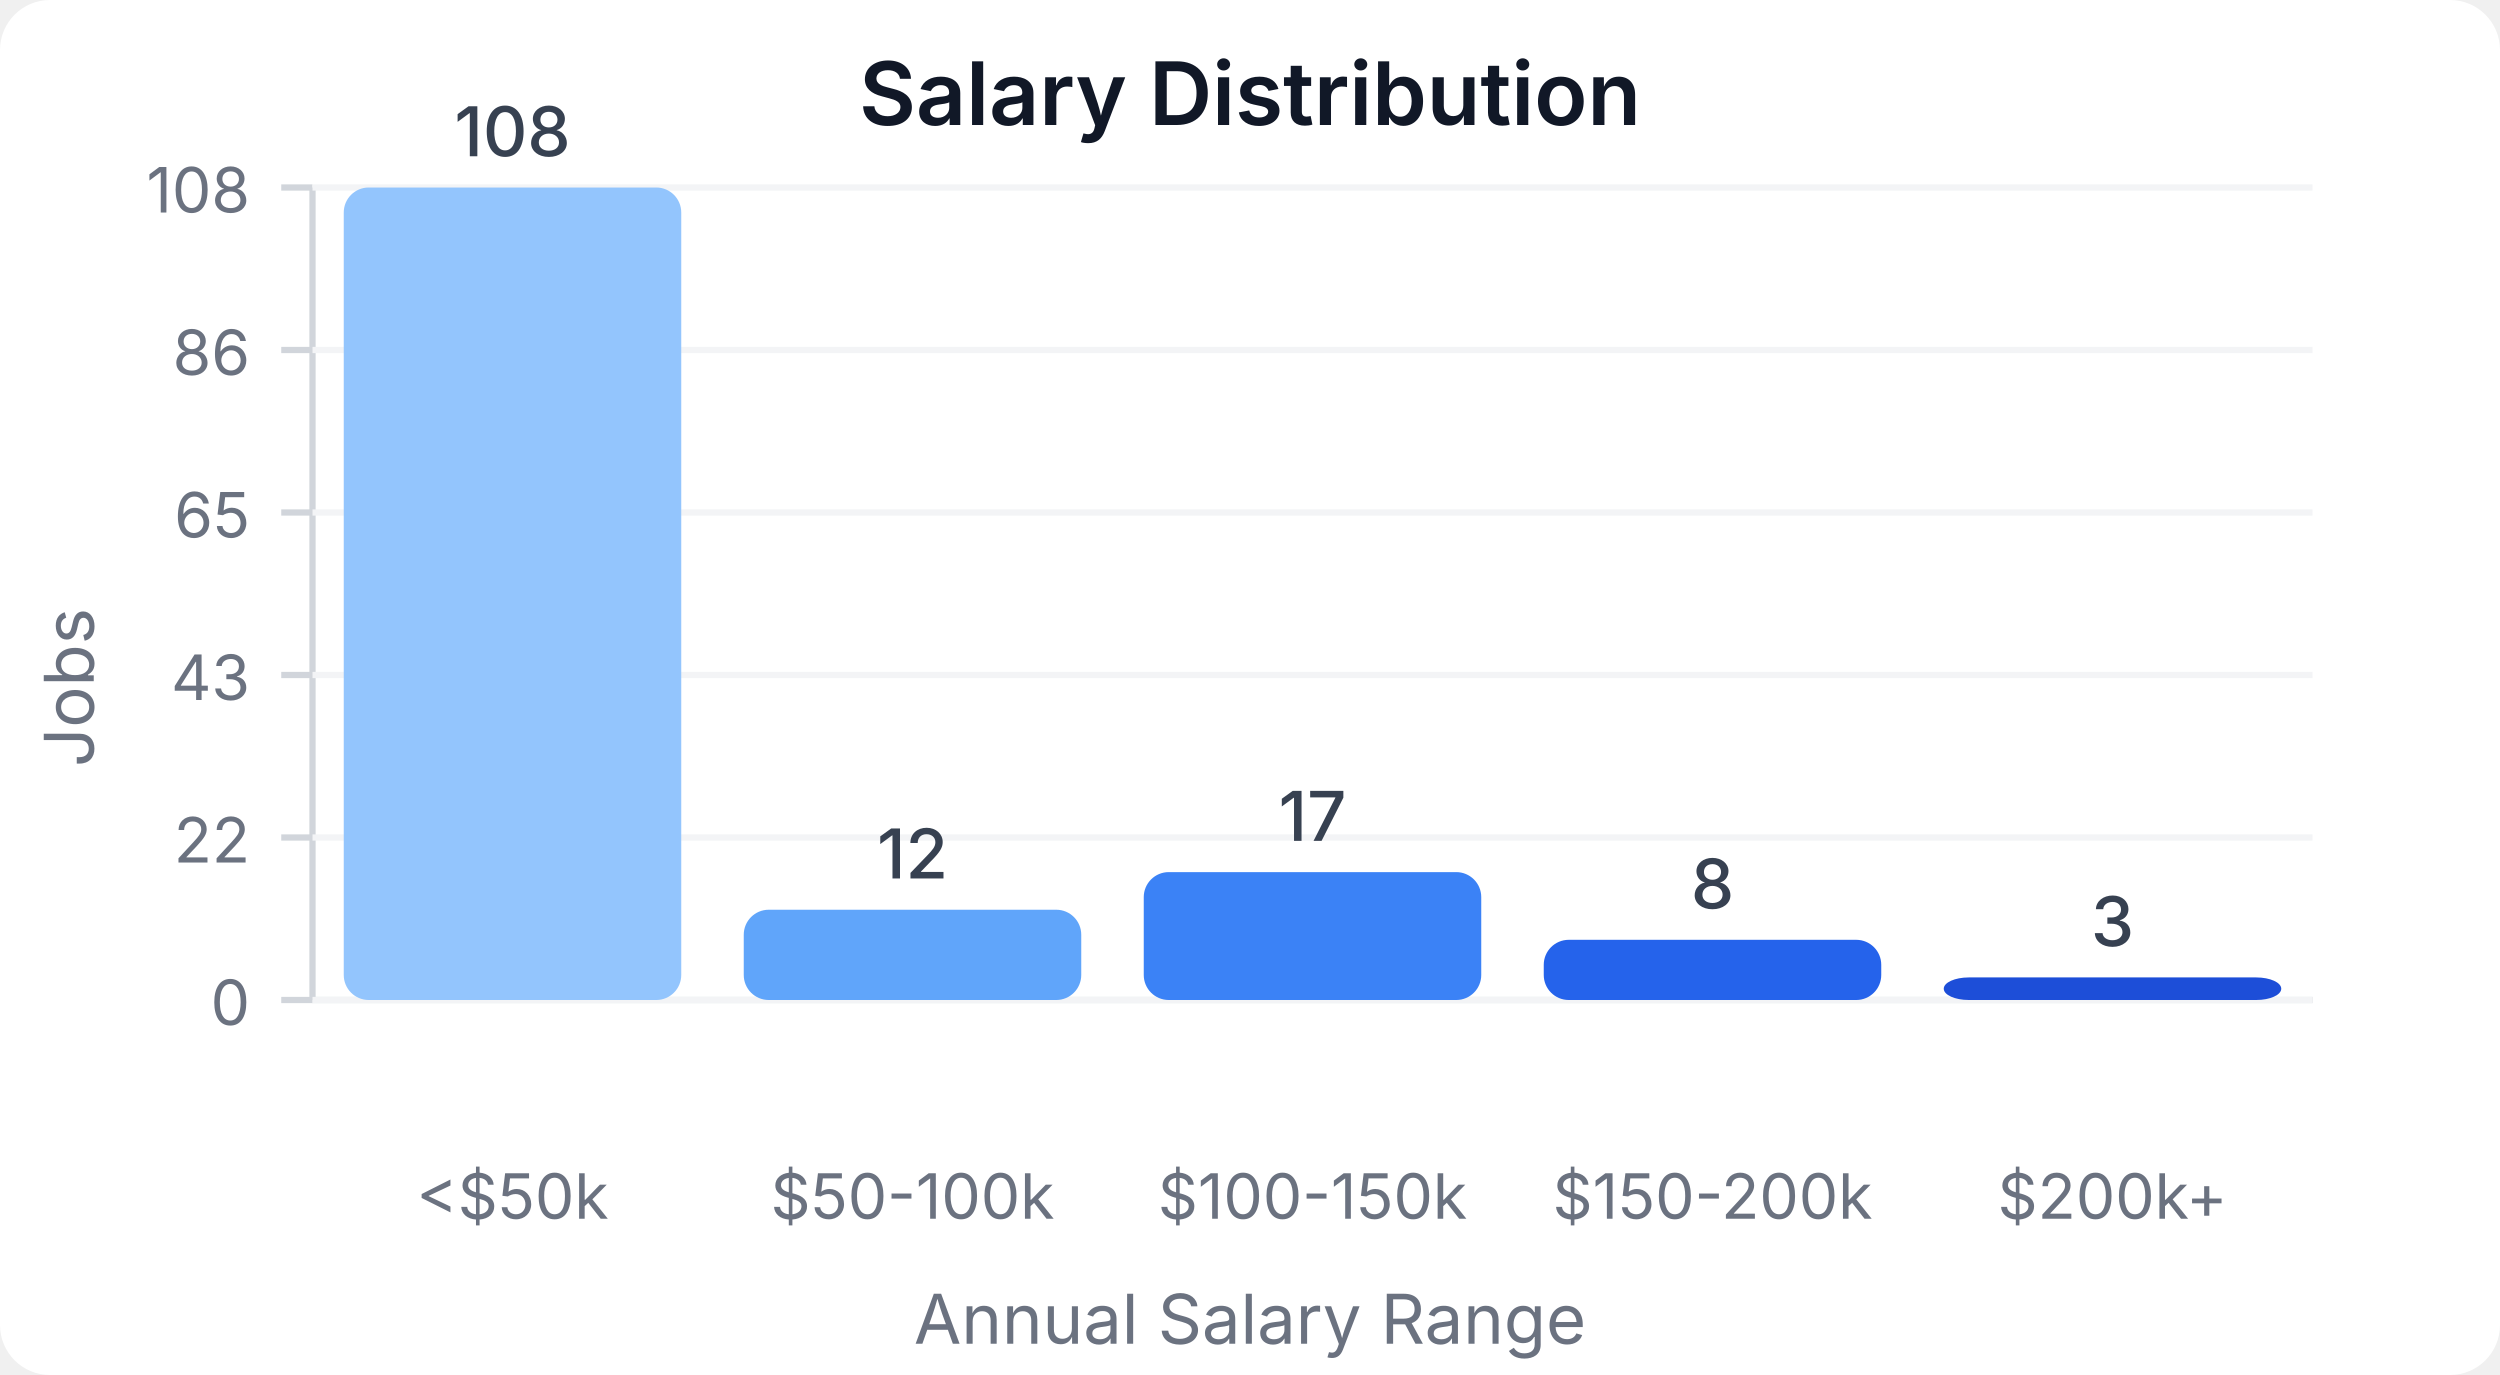
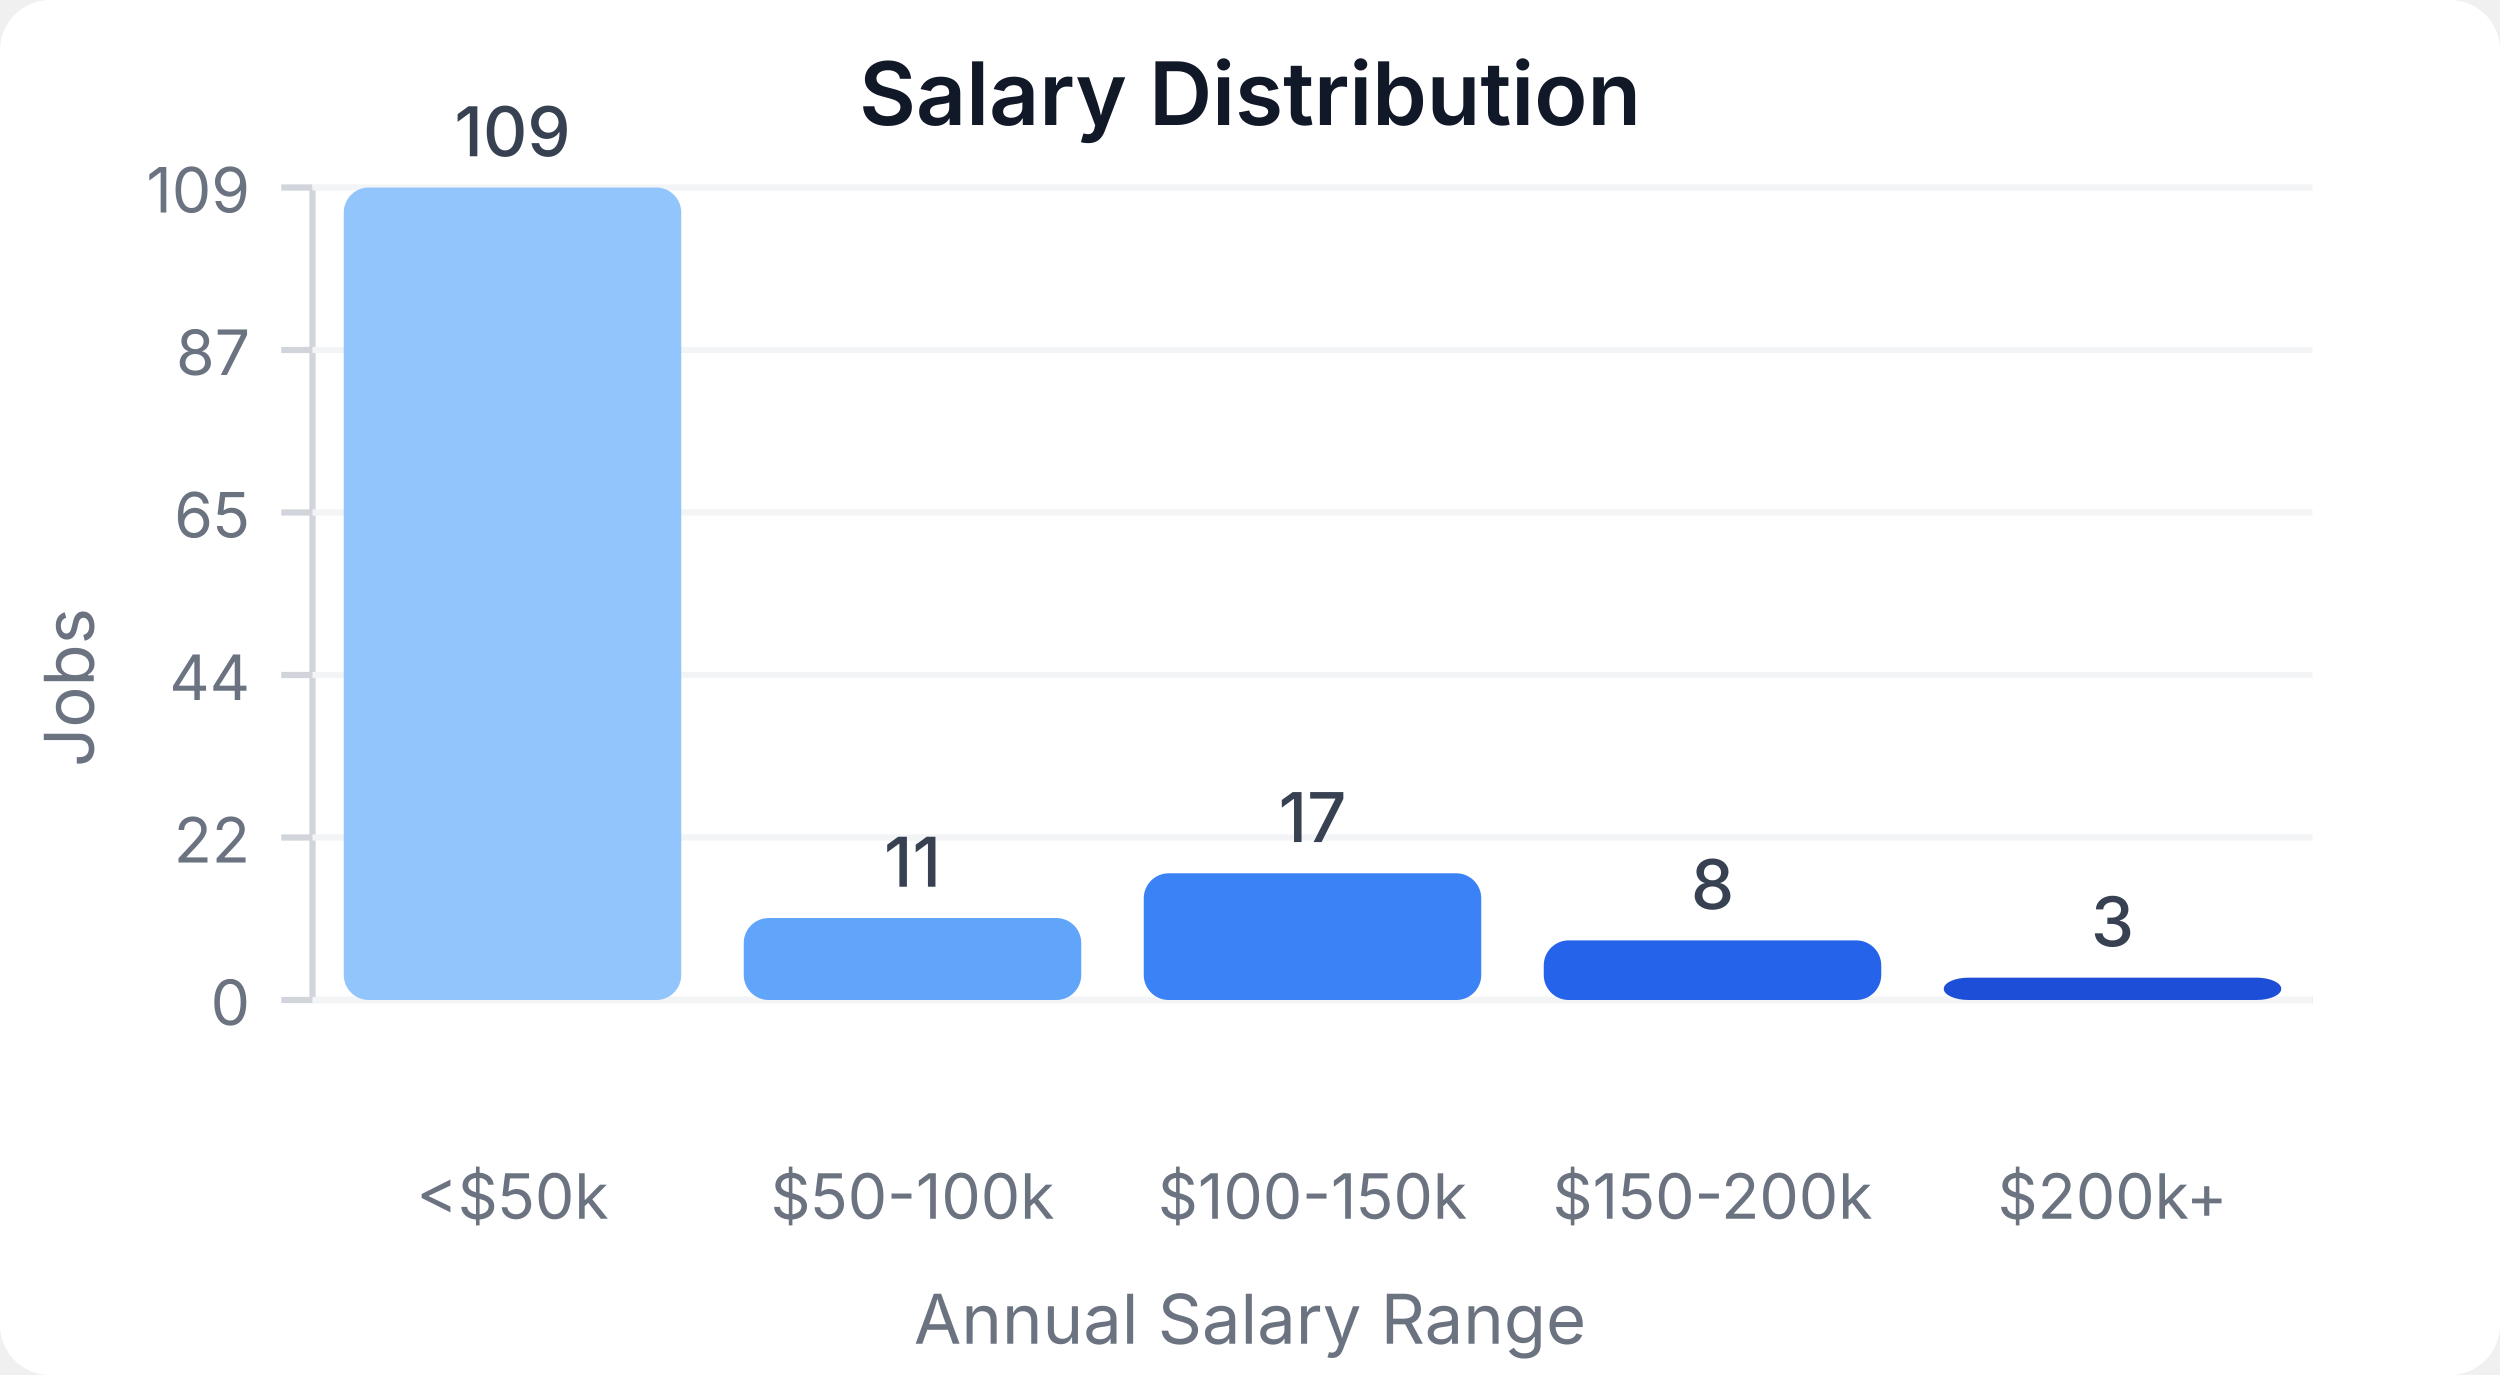
<svg xmlns="http://www.w3.org/2000/svg" width="400" height="220" viewBox="0 0 400 220">
  <style>
    text { font-family: system-ui, -apple-system, sans-serif; }
  </style>
  <rect width="400" height="220" fill="#ffffff" rx="8" />
  <text x="200" y="20" text-anchor="middle" font-size="14" font-weight="600" fill="#111827">Salary Distribution</text>
  <line x1="50" y1="30" x2="50" y2="160" stroke="#d1d5db" stroke-width="1" />
  <line x1="50" y1="160" x2="370" y2="160" stroke="#d1d5db" stroke-width="1" />
  <line x1="45" y1="160" x2="50" y2="160" stroke="#d1d5db" stroke-width="1" />
  <text x="40" y="164" text-anchor="end" font-size="10" fill="#6b7280">0</text>
  <line x1="50" y1="160" x2="370" y2="160" stroke="#f3f4f6" stroke-width="1" />
  <line x1="45" y1="134" x2="50" y2="134" stroke="#d1d5db" stroke-width="1" />
  <text x="40" y="138" text-anchor="end" font-size="10" fill="#6b7280">22</text>
  <line x1="50" y1="134" x2="370" y2="134" stroke="#f3f4f6" stroke-width="1" />
  <line x1="45" y1="108" x2="50" y2="108" stroke="#d1d5db" stroke-width="1" />
-   <text x="40" y="112" text-anchor="end" font-size="10" fill="#6b7280">43</text>
+   <text x="40" y="112" text-anchor="end" font-size="10" fill="#6b7280">44</text>
  <line x1="50" y1="108" x2="370" y2="108" stroke="#f3f4f6" stroke-width="1" />
  <line x1="45" y1="82" x2="50" y2="82" stroke="#d1d5db" stroke-width="1" />
  <text x="40" y="86" text-anchor="end" font-size="10" fill="#6b7280">65</text>
  <line x1="50" y1="82" x2="370" y2="82" stroke="#f3f4f6" stroke-width="1" />
  <line x1="45" y1="56" x2="50" y2="56" stroke="#d1d5db" stroke-width="1" />
-   <text x="40" y="60" text-anchor="end" font-size="10" fill="#6b7280">86</text>
+   <text x="40" y="60" text-anchor="end" font-size="10" fill="#6b7280">87</text>
  <line x1="50" y1="56" x2="370" y2="56" stroke="#f3f4f6" stroke-width="1" />
  <line x1="45" y1="30" x2="50" y2="30" stroke="#d1d5db" stroke-width="1" />
-   <text x="40" y="34" text-anchor="end" font-size="10" fill="#6b7280">108</text>
+   <text x="40" y="34" text-anchor="end" font-size="10" fill="#6b7280">109</text>
  <line x1="50" y1="30" x2="370" y2="30" stroke="#f3f4f6" stroke-width="1" />
  <rect x="55" y="30" width="54" height="130" fill="#93c5fd" rx="4" />
-   <text x="82" y="25" text-anchor="middle" font-size="11" fill="#374151" font-weight="500">108</text>
+   <text x="82" y="25" text-anchor="middle" font-size="11" fill="#374151" font-weight="500">109</text>
  <text x="82" y="195" text-anchor="middle" font-size="10" fill="#6b7280">&lt;$50k</text>
-   <rect x="119" y="145.556" width="54" height="14.444" fill="#60a5fa" rx="4" />
-   <text x="146" y="140.556" text-anchor="middle" font-size="11" fill="#374151" font-weight="500">12</text>
+   <rect x="119" y="146.881" width="54" height="13.119" fill="#60a5fa" rx="4" />
+   <text x="146" y="141.881" text-anchor="middle" font-size="11" fill="#374151" font-weight="500">11</text>
  <text x="146" y="195" text-anchor="middle" font-size="10" fill="#6b7280">$50-100k</text>
-   <rect x="183" y="139.537" width="54" height="20.463" fill="#3b82f6" rx="4" />
-   <text x="210" y="134.537" text-anchor="middle" font-size="11" fill="#374151" font-weight="500">17</text>
+   <rect x="183" y="139.725" width="54" height="20.275" fill="#3b82f6" rx="4" />
+   <text x="210" y="134.725" text-anchor="middle" font-size="11" fill="#374151" font-weight="500">17</text>
  <text x="210" y="195" text-anchor="middle" font-size="10" fill="#6b7280">$100-150k</text>
-   <rect x="247" y="150.37" width="54" height="9.63" fill="#2563eb" rx="4" />
-   <text x="274" y="145.37" text-anchor="middle" font-size="11" fill="#374151" font-weight="500">8</text>
+   <rect x="247" y="150.459" width="54" height="9.541" fill="#2563eb" rx="4" />
+   <text x="274" y="145.459" text-anchor="middle" font-size="11" fill="#374151" font-weight="500">8</text>
  <text x="274" y="195" text-anchor="middle" font-size="10" fill="#6b7280">$150-200k</text>
-   <rect x="311" y="156.389" width="54" height="3.611" fill="#1d4ed8" rx="4" />
-   <text x="338" y="151.389" text-anchor="middle" font-size="11" fill="#374151" font-weight="500">3</text>
+   <rect x="311" y="156.422" width="54" height="3.578" fill="#1d4ed8" rx="4" />
+   <text x="338" y="151.422" text-anchor="middle" font-size="11" fill="#374151" font-weight="500">3</text>
  <text x="338" y="195" text-anchor="middle" font-size="10" fill="#6b7280">$200k+</text>
  <text x="15" y="110" text-anchor="middle" font-size="11" fill="#6b7280" transform="rotate(-90, 15, 110)">Jobs</text>
  <text x="200" y="215" text-anchor="middle" font-size="11" fill="#6b7280">Annual Salary Range</text>
</svg>
